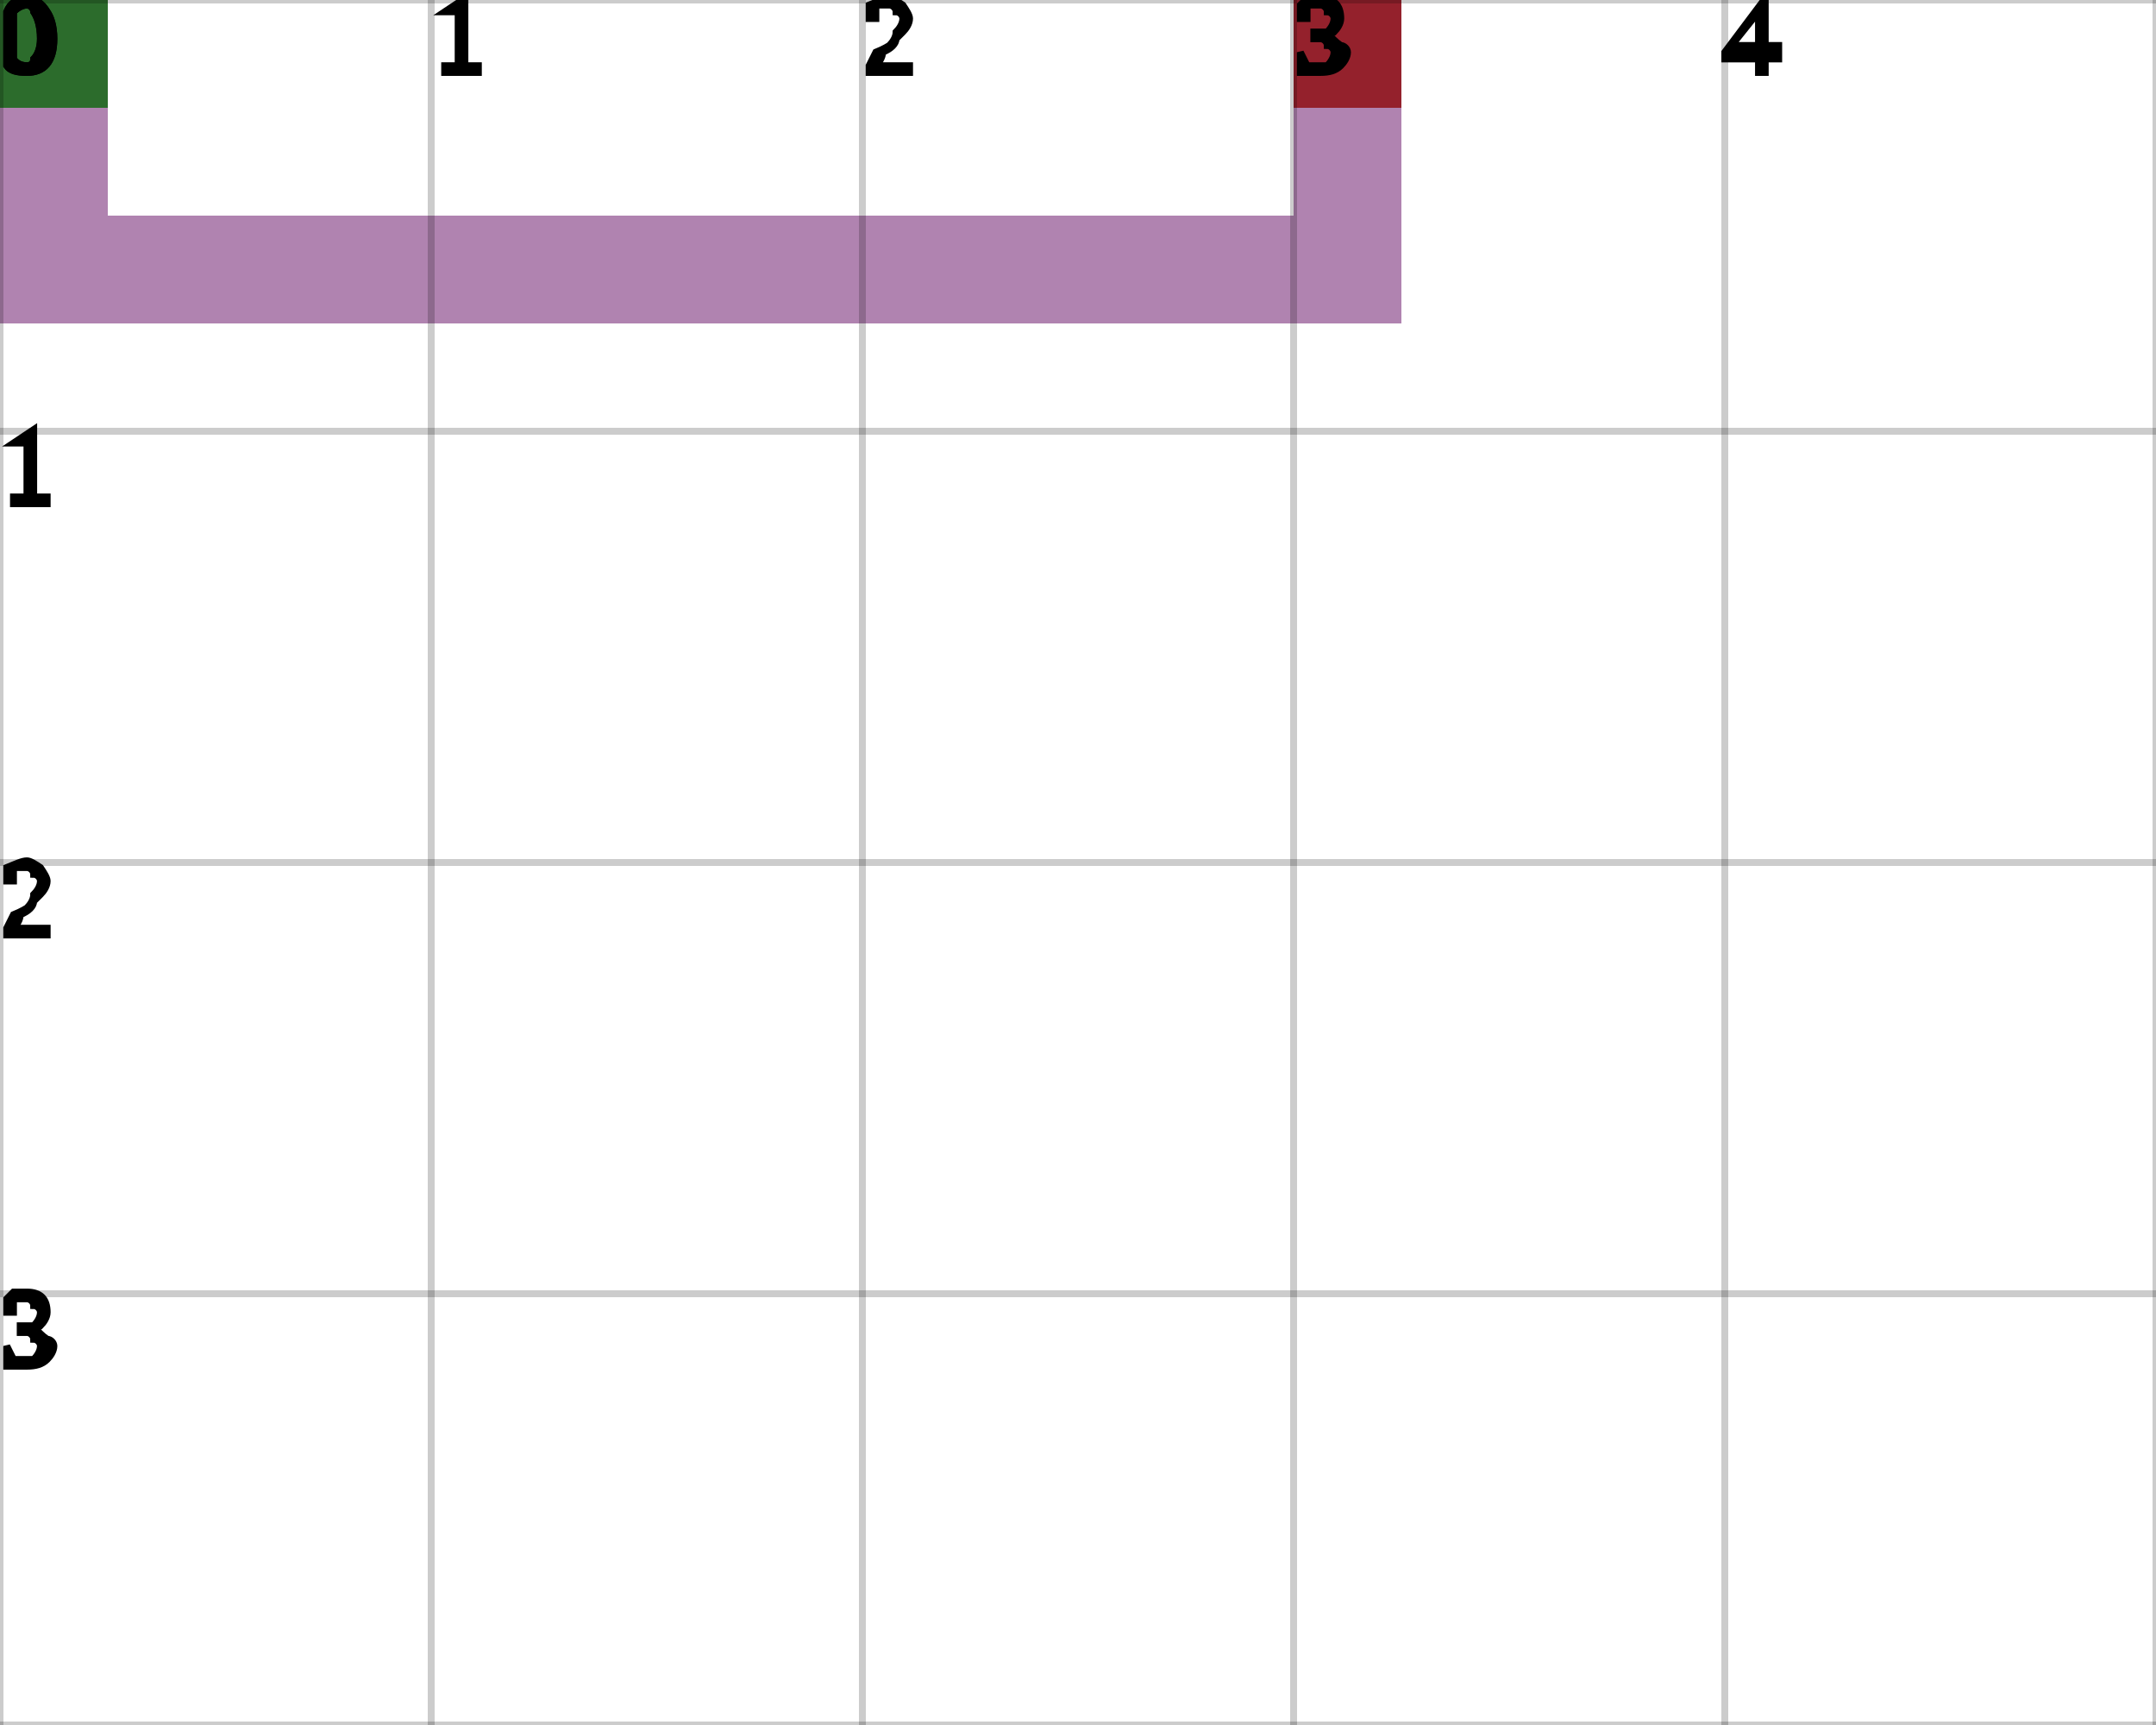
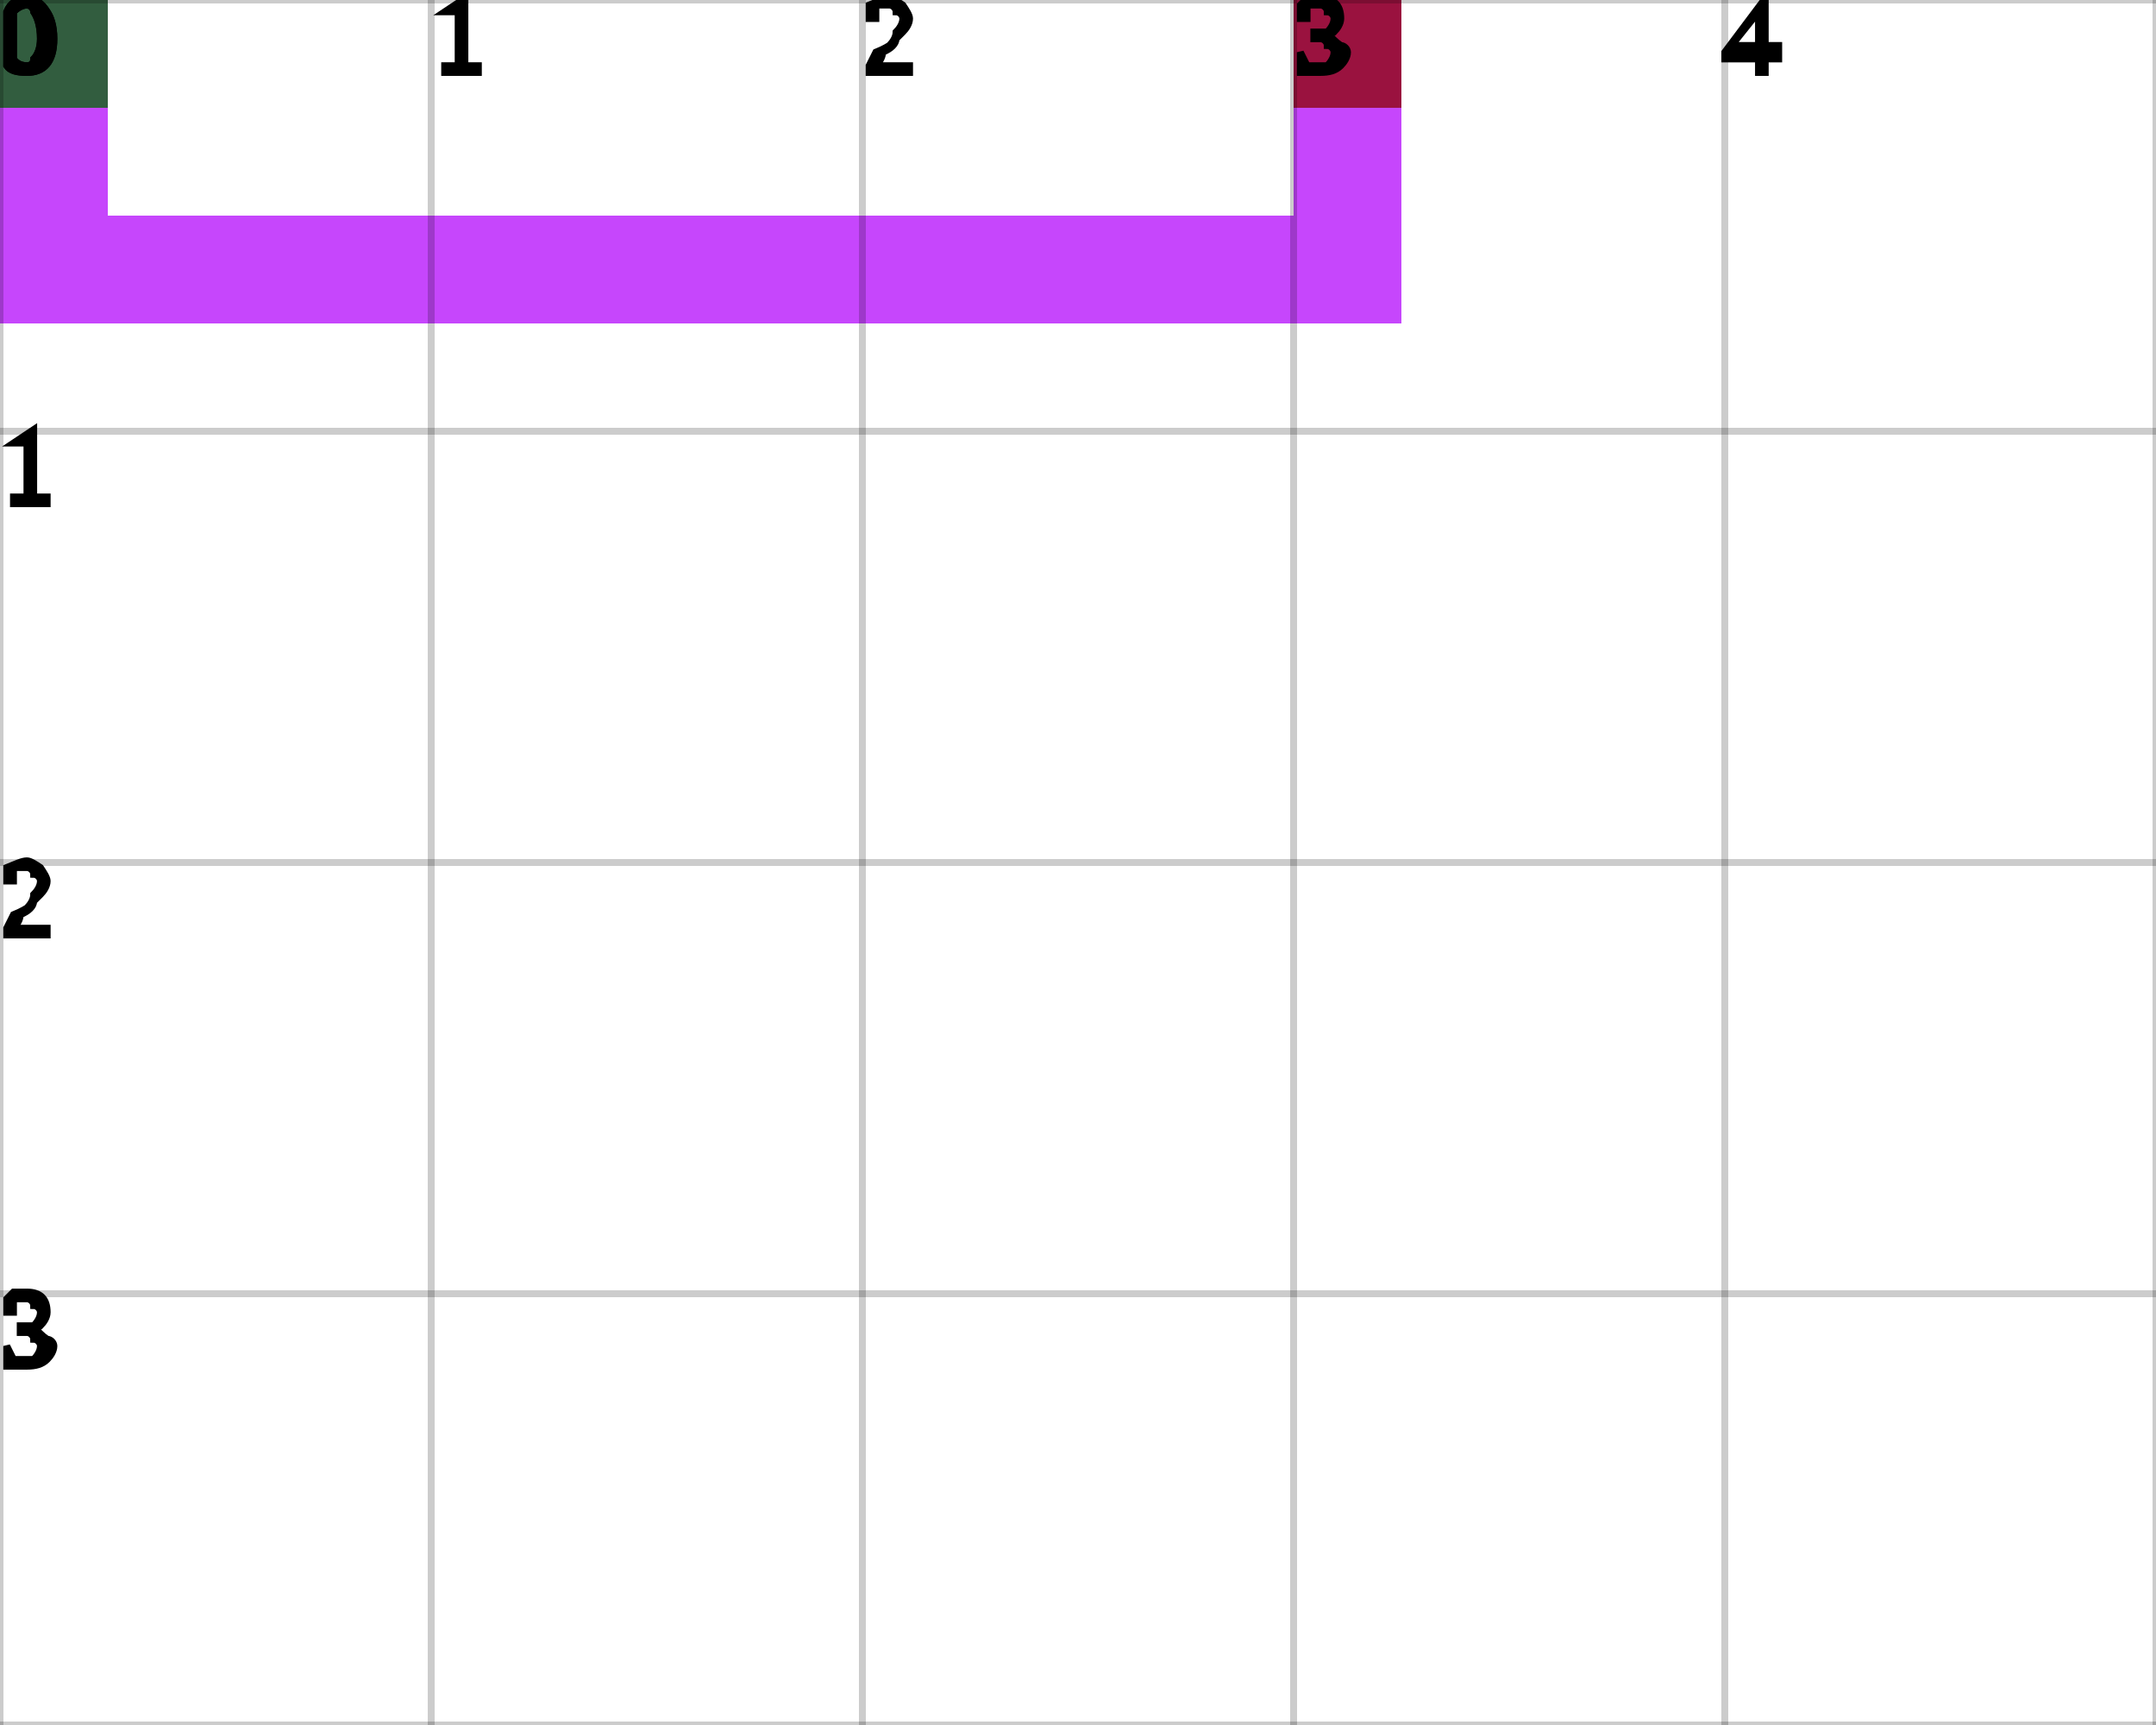
<svg xmlns="http://www.w3.org/2000/svg" height="100%" viewBox="0 0 5 4" width="100%" background-color="none">
-   <path d="M 0.25 0 L 0 0 L 0 0.75 L 0.25 0.75 Z" fill="#955995" opacity="0.75" stroke="transparent" stroke-width="0.5" />
-   <path d="M 0.25 0.75 L 3.25 0.75 L 3.25 0.5 L 0.25 0.5 Z" fill="#955995" opacity="0.75" stroke="transparent" stroke-width="0.5" />
-   <path d="M 3.25 0.5 L 3 0.5 L 3 0 L 3.25 0 Z" fill="#955995" opacity="0.75" stroke="transparent" stroke-width="0.5" />
+   <path d="M 0.25 0 L 0 0 L 0 0.75 L 0.25 0.75 Z" fill="#B308FB" opacity="0.75" stroke="transparent" stroke-width="0.5" />
+   <path d="M 0.25 0.75 L 3.25 0.75 L 3.25 0.5 L 0.25 0.5 Z" fill="#B308FB" opacity="0.75" stroke="transparent" stroke-width="0.5" />
+   <path d="M 3.25 0.5 L 3 0.5 L 3 0 L 3.25 0 Z" fill="#B308FB" opacity="0.75" stroke="transparent" stroke-width="0.5" />
  <rect fill="darkGreen" height="0.25" opacity="0.75" stroke="transparent" stroke-width="0.5" width="0.25" x="0" y="0" />
  <rect fill="darkRed" height="0.25" opacity="0.75" stroke="transparent" stroke-width="0.5" width="0.25" x="3" y="0" />
  <line dominant-baseline="hanging" fill="transparent" font-size="0.25" opacity="0.2" stroke="black" stroke-width="0.016" text-anchor="start" x1="0" x2="0" y1="0" y2="4" />
  <text dominant-baseline="hanging" fill="black" font-size="0.25" opacity="1" stroke="black" stroke-width="0.016" text-anchor="start" x="0" y="0">0</text>
  <line dominant-baseline="hanging" fill="transparent" font-size="0.25" opacity="0.2" stroke="black" stroke-width="0.016" text-anchor="start" x1="1" x2="1" y1="0" y2="4" />
  <text dominant-baseline="hanging" fill="black" font-size="0.25" opacity="1" stroke="black" stroke-width="0.016" text-anchor="start" x="1" y="0">1</text>
  <line dominant-baseline="hanging" fill="transparent" font-size="0.25" opacity="0.2" stroke="black" stroke-width="0.016" text-anchor="start" x1="2" x2="2" y1="0" y2="4" />
  <text dominant-baseline="hanging" fill="black" font-size="0.25" opacity="1" stroke="black" stroke-width="0.016" text-anchor="start" x="2" y="0">2</text>
  <line dominant-baseline="hanging" fill="transparent" font-size="0.25" opacity="0.2" stroke="black" stroke-width="0.016" text-anchor="start" x1="3" x2="3" y1="0" y2="4" />
  <text dominant-baseline="hanging" fill="black" font-size="0.25" opacity="1" stroke="black" stroke-width="0.016" text-anchor="start" x="3" y="0">3</text>
  <line dominant-baseline="hanging" fill="transparent" font-size="0.25" opacity="0.2" stroke="black" stroke-width="0.016" text-anchor="start" x1="4" x2="4" y1="0" y2="4" />
  <text dominant-baseline="hanging" fill="black" font-size="0.25" opacity="1" stroke="black" stroke-width="0.016" text-anchor="start" x="4" y="0">4</text>
  <line dominant-baseline="hanging" fill="transparent" font-size="0.25" opacity="0.2" stroke="black" stroke-width="0.016" text-anchor="start" x1="5" x2="5" y1="0" y2="4" />
  <line dominant-baseline="hanging" fill="transparent" font-size="0.25" opacity="0.2" stroke="black" stroke-width="0.016" text-anchor="start" x1="0" x2="5" y1="0" y2="0" />
  <text dominant-baseline="hanging" fill="black" font-size="0.25" opacity="1" stroke="black" stroke-width="0.016" text-anchor="start" x="0" y="0">0</text>
  <line dominant-baseline="hanging" fill="transparent" font-size="0.25" opacity="0.2" stroke="black" stroke-width="0.016" text-anchor="start" x1="0" x2="5" y1="1" y2="1" />
  <text dominant-baseline="hanging" fill="black" font-size="0.25" opacity="1" stroke="black" stroke-width="0.016" text-anchor="start" x="0" y="1">1</text>
  <line dominant-baseline="hanging" fill="transparent" font-size="0.25" opacity="0.2" stroke="black" stroke-width="0.016" text-anchor="start" x1="0" x2="5" y1="2" y2="2" />
  <text dominant-baseline="hanging" fill="black" font-size="0.25" opacity="1" stroke="black" stroke-width="0.016" text-anchor="start" x="0" y="2">2</text>
  <line dominant-baseline="hanging" fill="transparent" font-size="0.25" opacity="0.2" stroke="black" stroke-width="0.016" text-anchor="start" x1="0" x2="5" y1="3" y2="3" />
  <text dominant-baseline="hanging" fill="black" font-size="0.25" opacity="1" stroke="black" stroke-width="0.016" text-anchor="start" x="0" y="3">3</text>
  <line dominant-baseline="hanging" fill="transparent" font-size="0.25" opacity="0.2" stroke="black" stroke-width="0.016" text-anchor="start" x1="0" x2="5" y1="4" y2="4" />
</svg>
